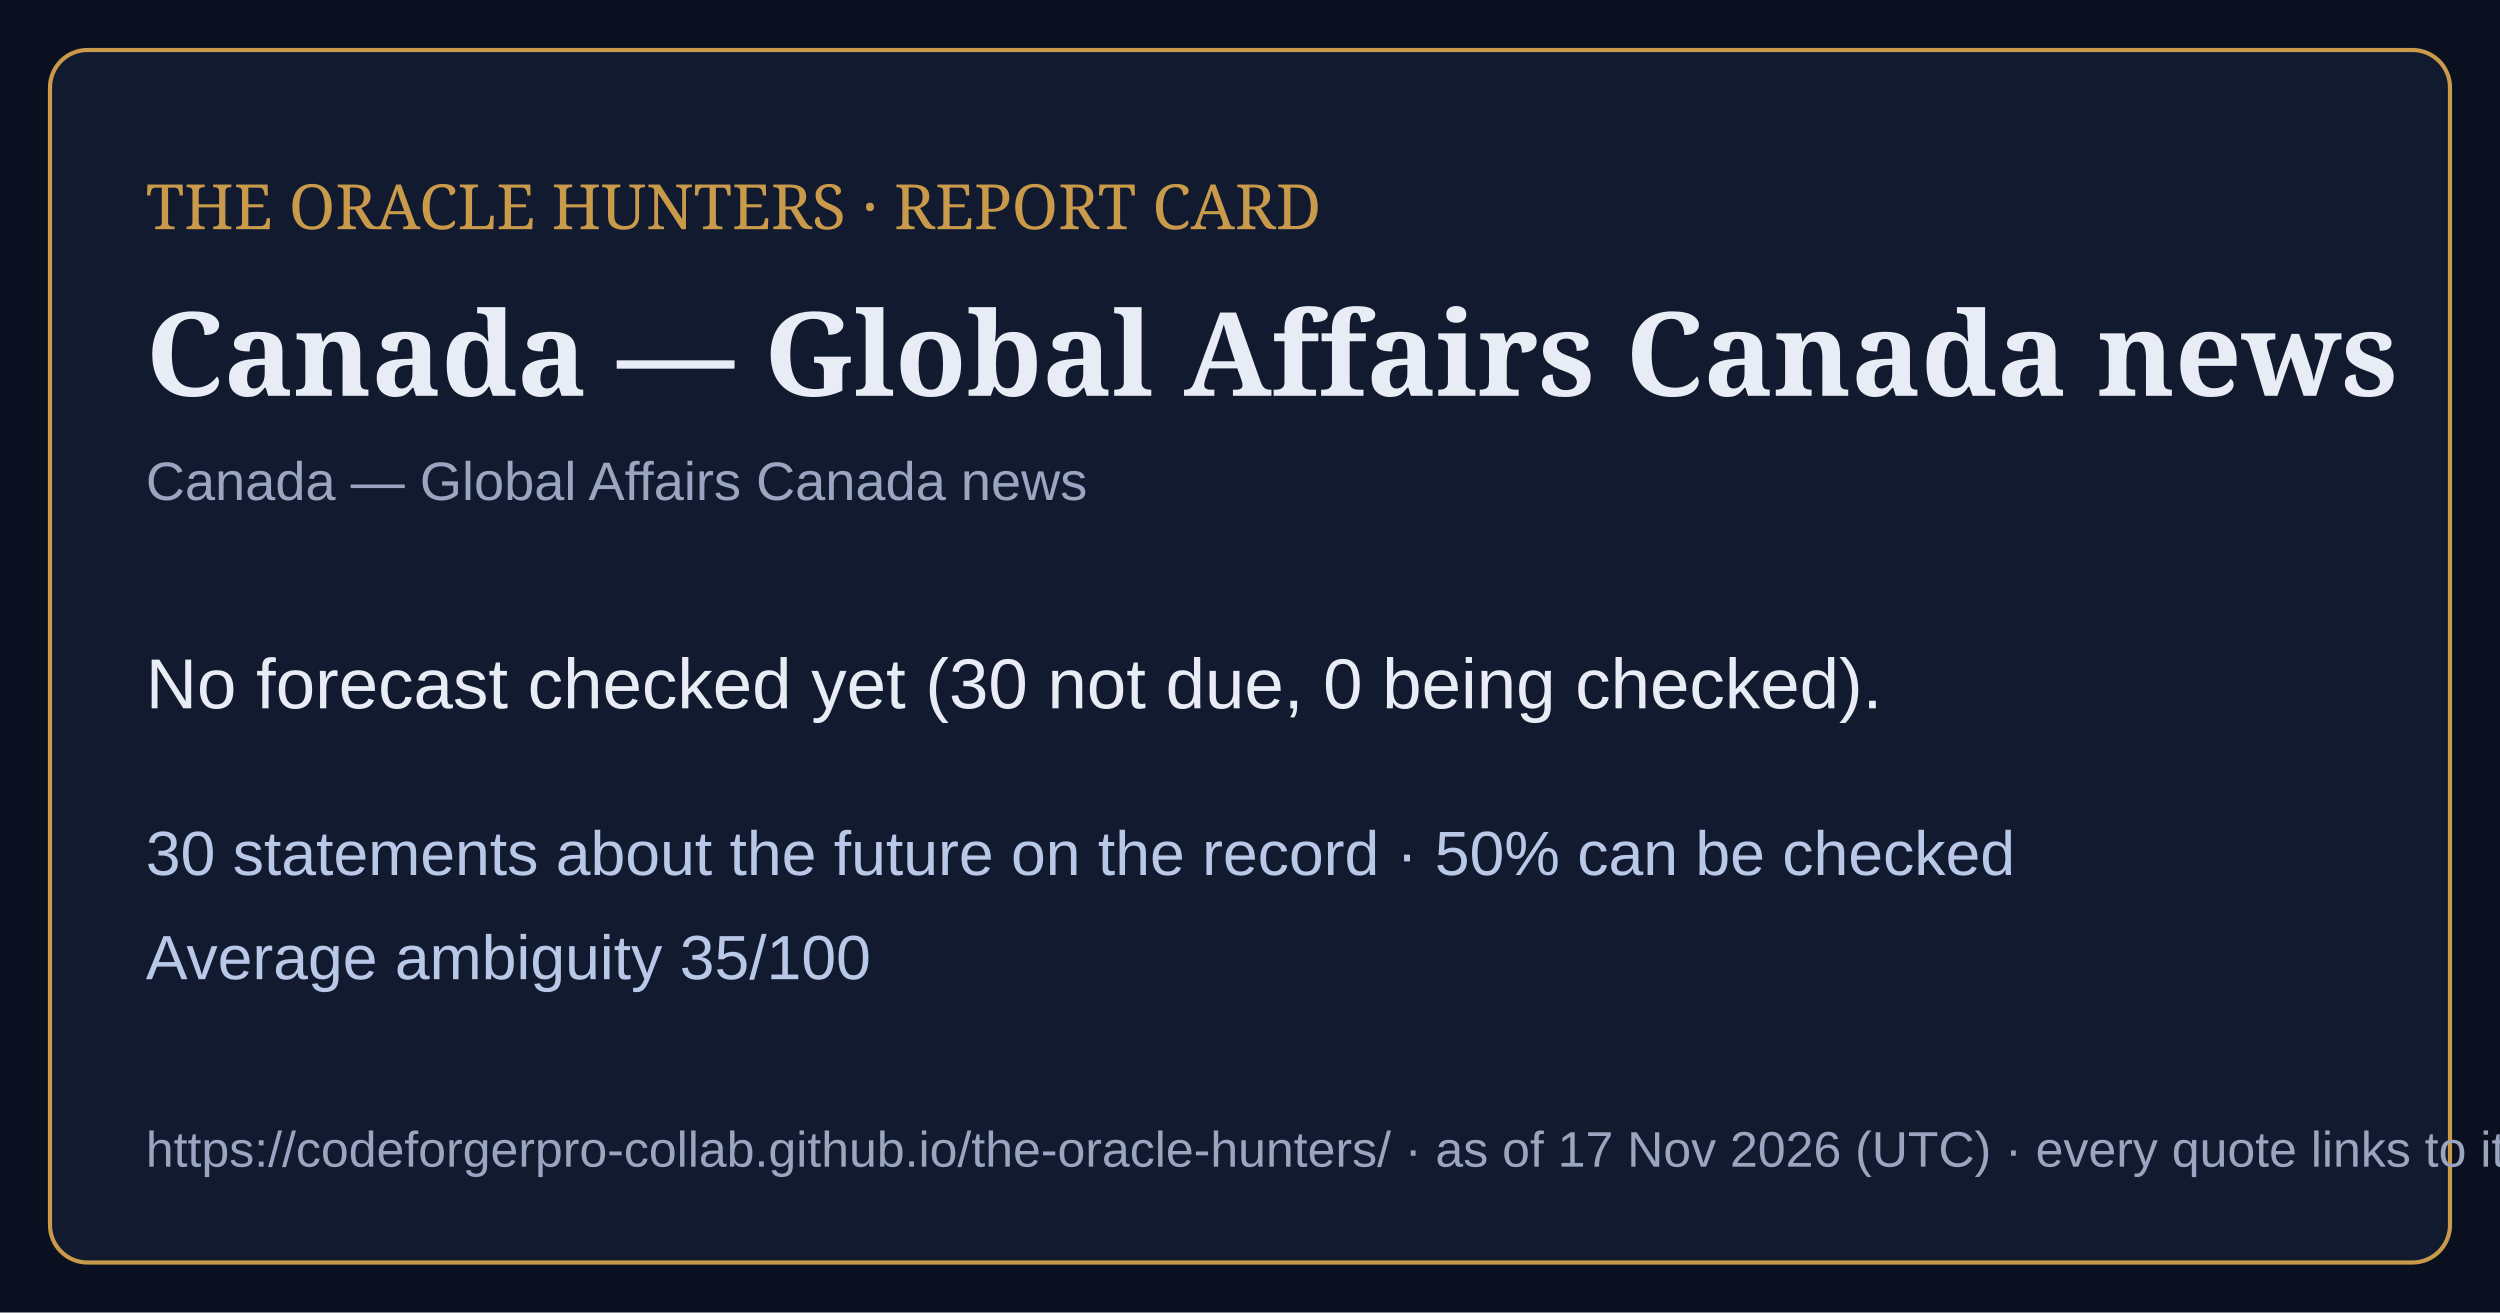
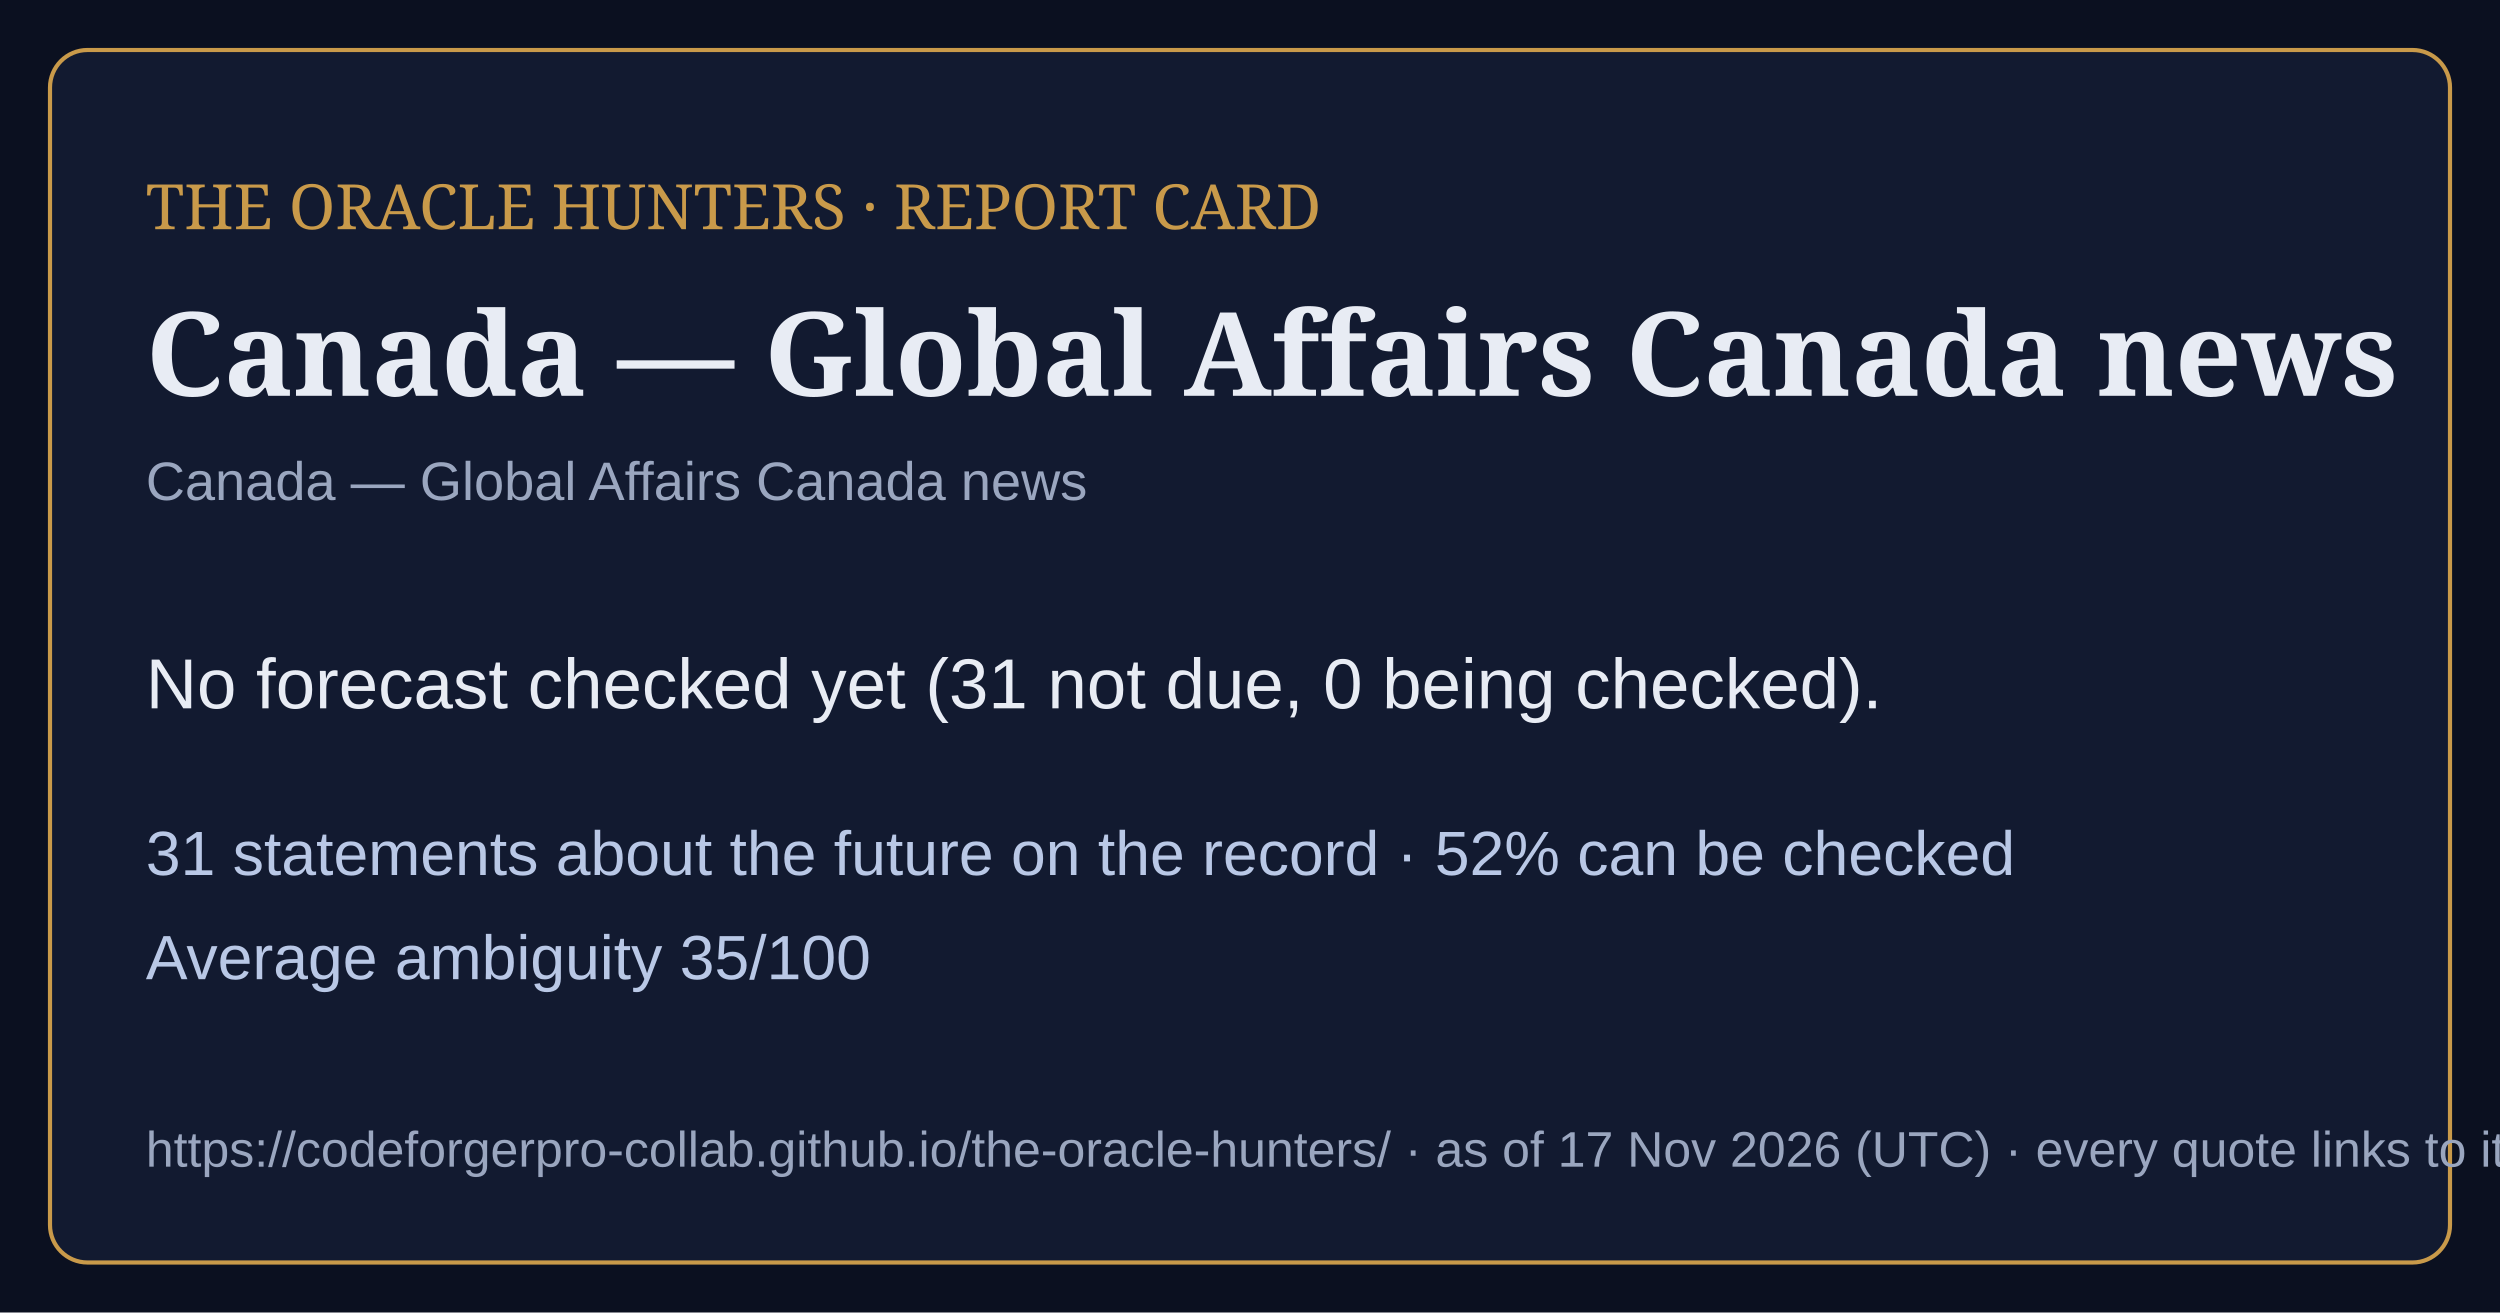
<svg xmlns="http://www.w3.org/2000/svg" viewBox="0 0 1200 630" width="1200" height="630">
  <rect width="1200" height="630" fill="#0b1020" />
  <rect x="24" y="24" width="1152" height="582" rx="18" fill="#121a30" stroke="#c99a4a" stroke-width="2" />
  <text x="70" y="110" font-family="Georgia,serif" font-size="30" fill="#c99a4a">THE ORACLE HUNTERS · REPORT CARD</text>
  <text x="70" y="190" font-family="Georgia,serif" font-size="56" font-weight="bold" fill="#e8ecf4">Canada — Global Affairs Canada news</text>
  <text x="70" y="240" font-family="Arial,sans-serif" font-size="26" fill="#9aa6bf">Canada — Global Affairs Canada news</text>
-   <text x="70" y="340" font-family="Arial,sans-serif" font-size="34" fill="#e8ecf4">No forecast checked yet (30 not due, 0 being checked).</text>
-   <text x="70" y="420" font-family="Arial,sans-serif" font-size="30" fill="#b9c8e6">30 statements about the future on the record · 50% can be checked</text>
+   <text x="70" y="340" font-family="Arial,sans-serif" font-size="34" fill="#e8ecf4">No forecast checked yet (31 not due, 0 being checked).</text>
+   <text x="70" y="420" font-family="Arial,sans-serif" font-size="30" fill="#b9c8e6">31 statements about the future on the record · 52% can be checked</text>
  <text x="70" y="470" font-family="Arial,sans-serif" font-size="30" fill="#b9c8e6">Average ambiguity 35/100</text>
  <text x="70" y="560" font-family="Arial,sans-serif" font-size="24" fill="#9aa6bf">https://codeforgerpro-collab.github.io/the-oracle-hunters/ · as of 17 Nov 2026 (UTC) · every quote links to its official source</text>
</svg>
